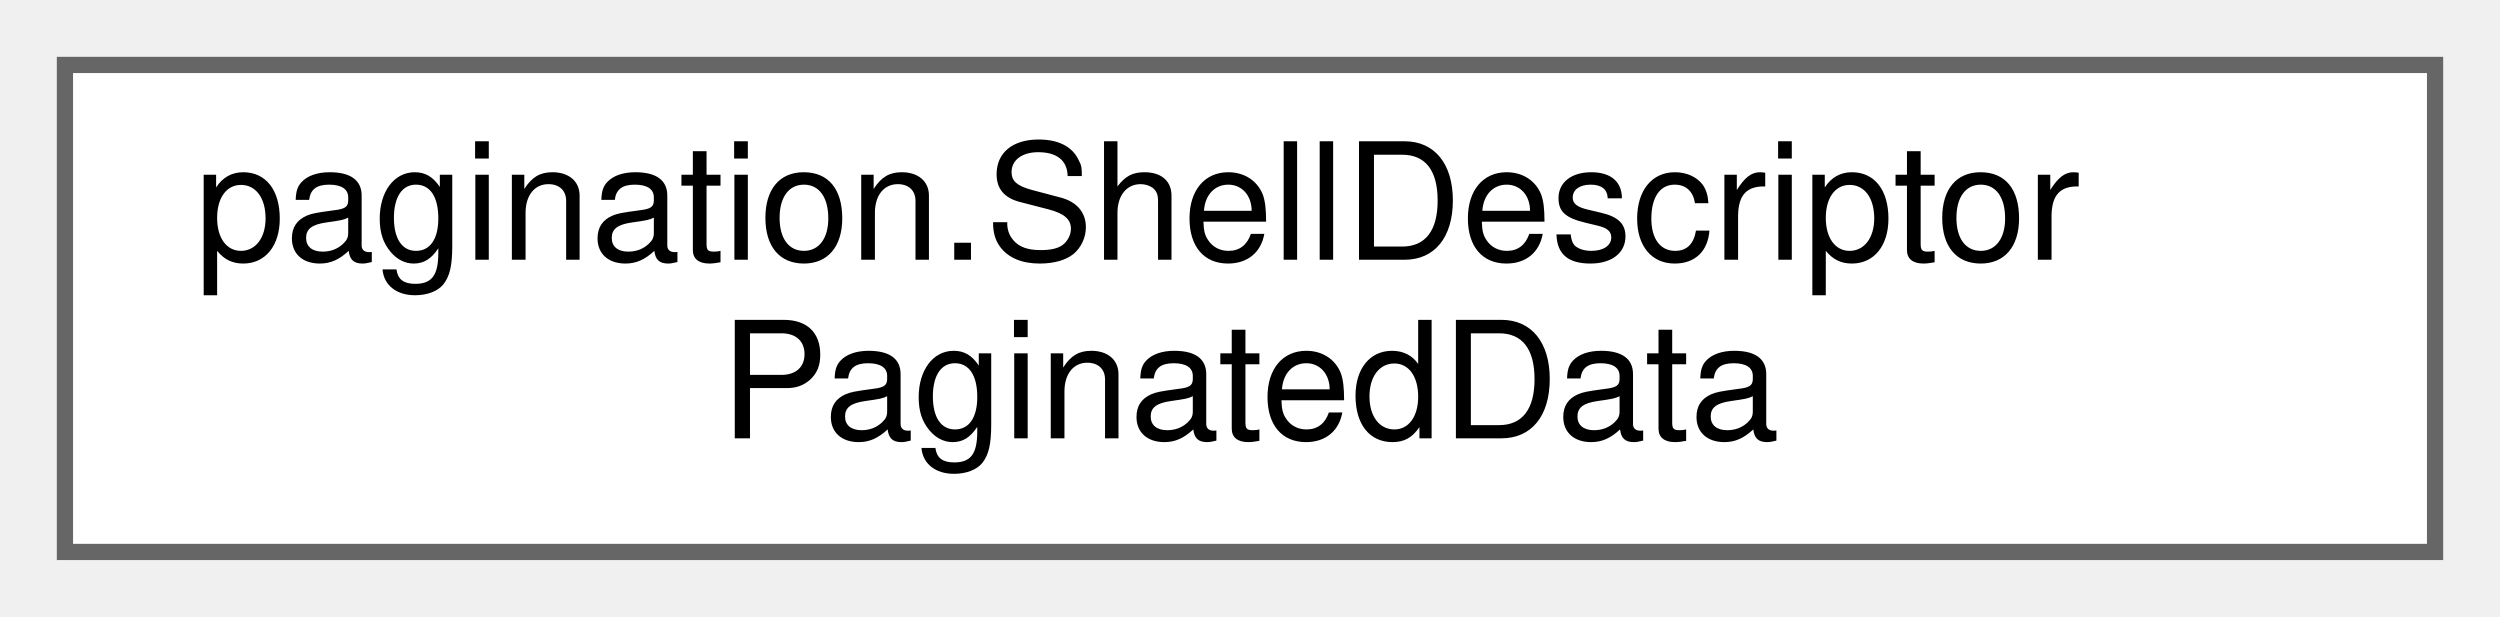
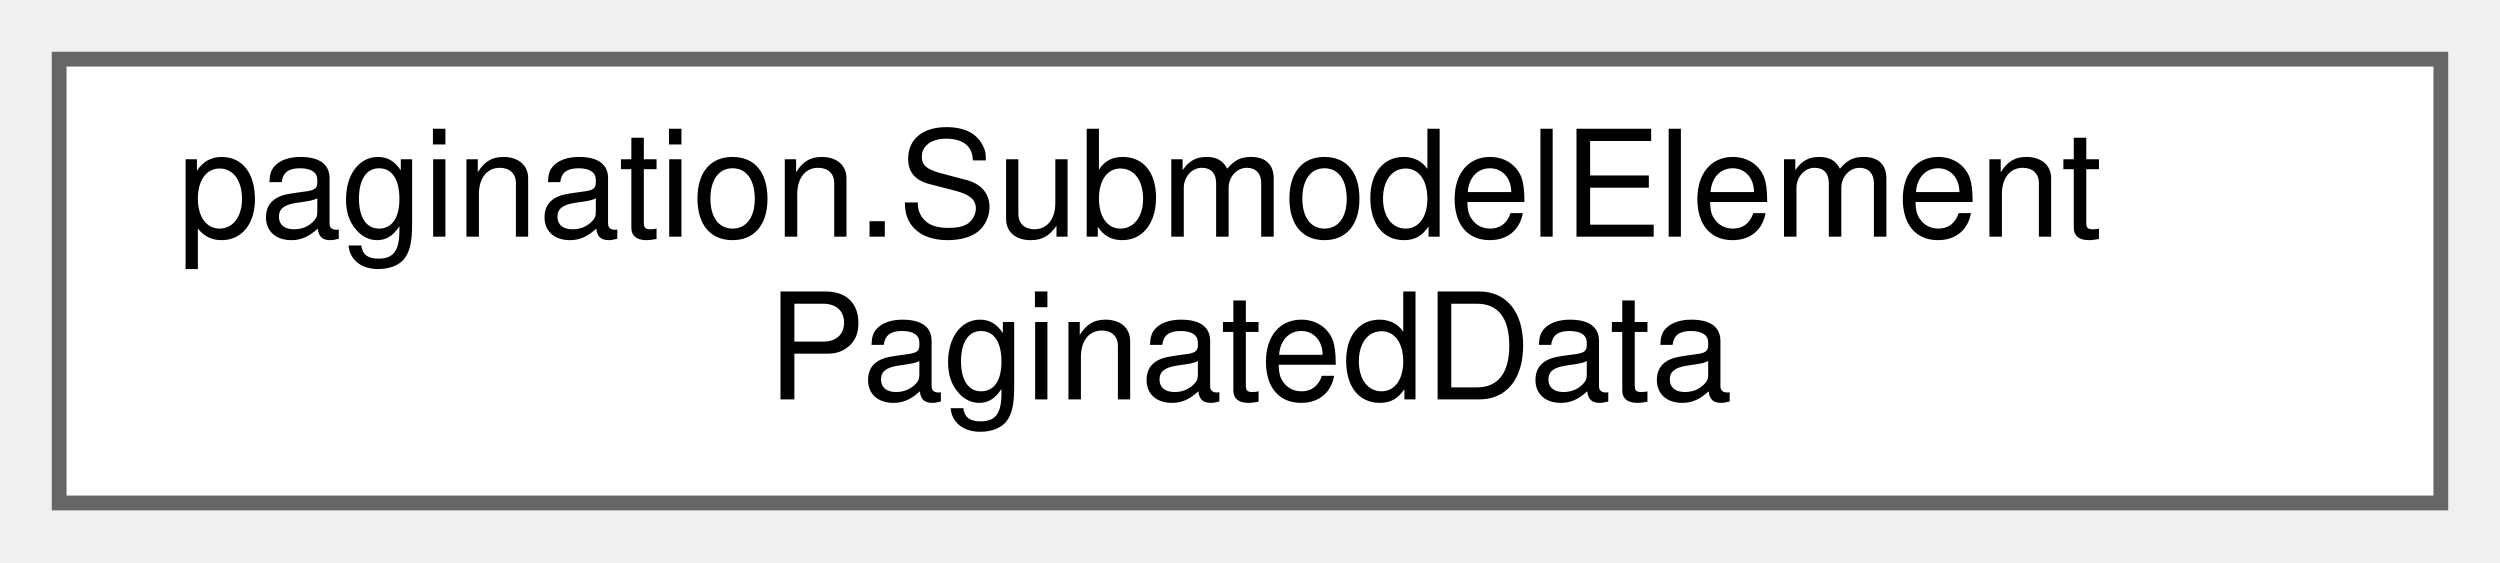
- <svg xmlns="http://www.w3.org/2000/svg" xmlns:xlink="http://www.w3.org/1999/xlink" width="154pt" height="38pt" viewBox="0.00 0.00 154.00 38.00">
+ <svg xmlns="http://www.w3.org/2000/svg" xmlns:xlink="http://www.w3.org/1999/xlink" width="169pt" height="38pt" viewBox="0.00 0.00 169.00 38.00">
  <g id="graph0" class="graph" transform="scale(1 1) rotate(0) translate(4 34)">
    <g id="Node000000" class="node">
      <g id="a_Node000000">
-         <a xlink:href="classpagination_1_1ShellDescriptorPaginatedData.html" target="_top" xlink:title="Class representing paginated data for Shell Descriptors.">
-           <polygon fill="white" stroke="#666666" points="146,-30 0,-30 0,0 146,0 146,-30" />
-           <text text-anchor="start" x="8" y="-18" font-family="Helvetica,sans-Serif" font-size="10.00">pagination.ShellDescriptor</text>
-           <text text-anchor="middle" x="73" y="-7" font-family="Helvetica,sans-Serif" font-size="10.00">PaginatedData</text>
+         <a xlink:href="classpagination_1_1SubmodelElementPaginatedData.html" target="_top" xlink:title="Class representing paginated data for Submodel Elements.">
+           <polygon fill="white" stroke="#666666" points="161,-30 0,-30 0,0 161,0 161,-30" />
+           <text text-anchor="start" x="8" y="-18" font-family="Helvetica,sans-Serif" font-size="10.00">pagination.SubmodelElement</text>
+           <text text-anchor="middle" x="80.5" y="-7" font-family="Helvetica,sans-Serif" font-size="10.00">PaginatedData</text>
        </a>
      </g>
    </g>
  </g>
</svg>
